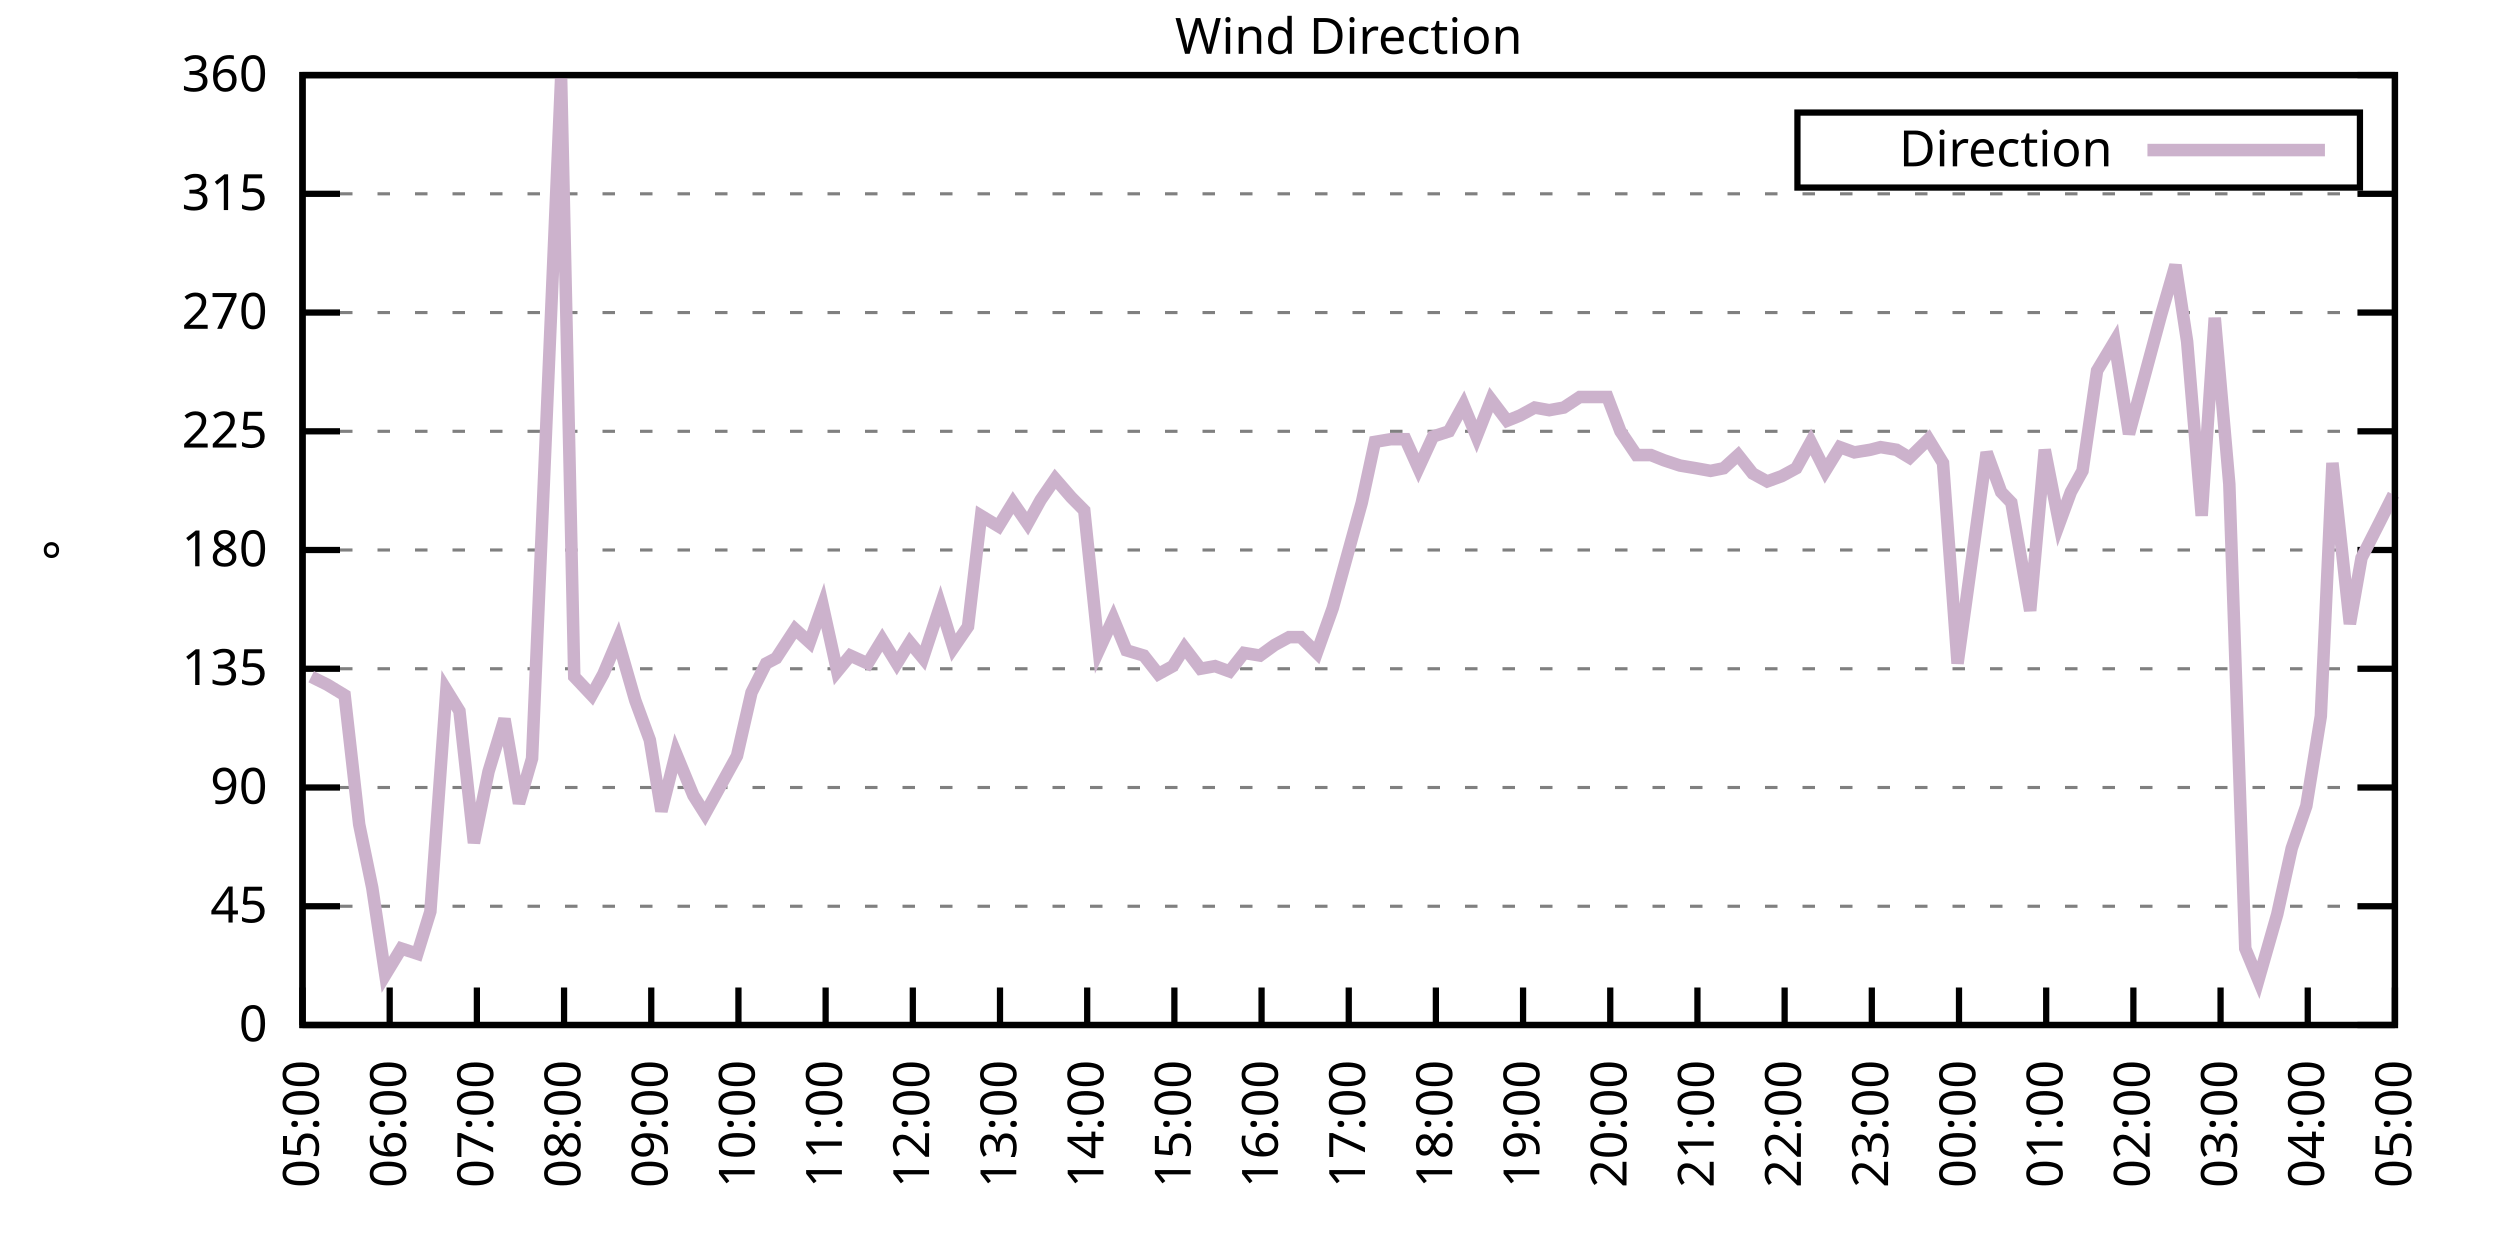
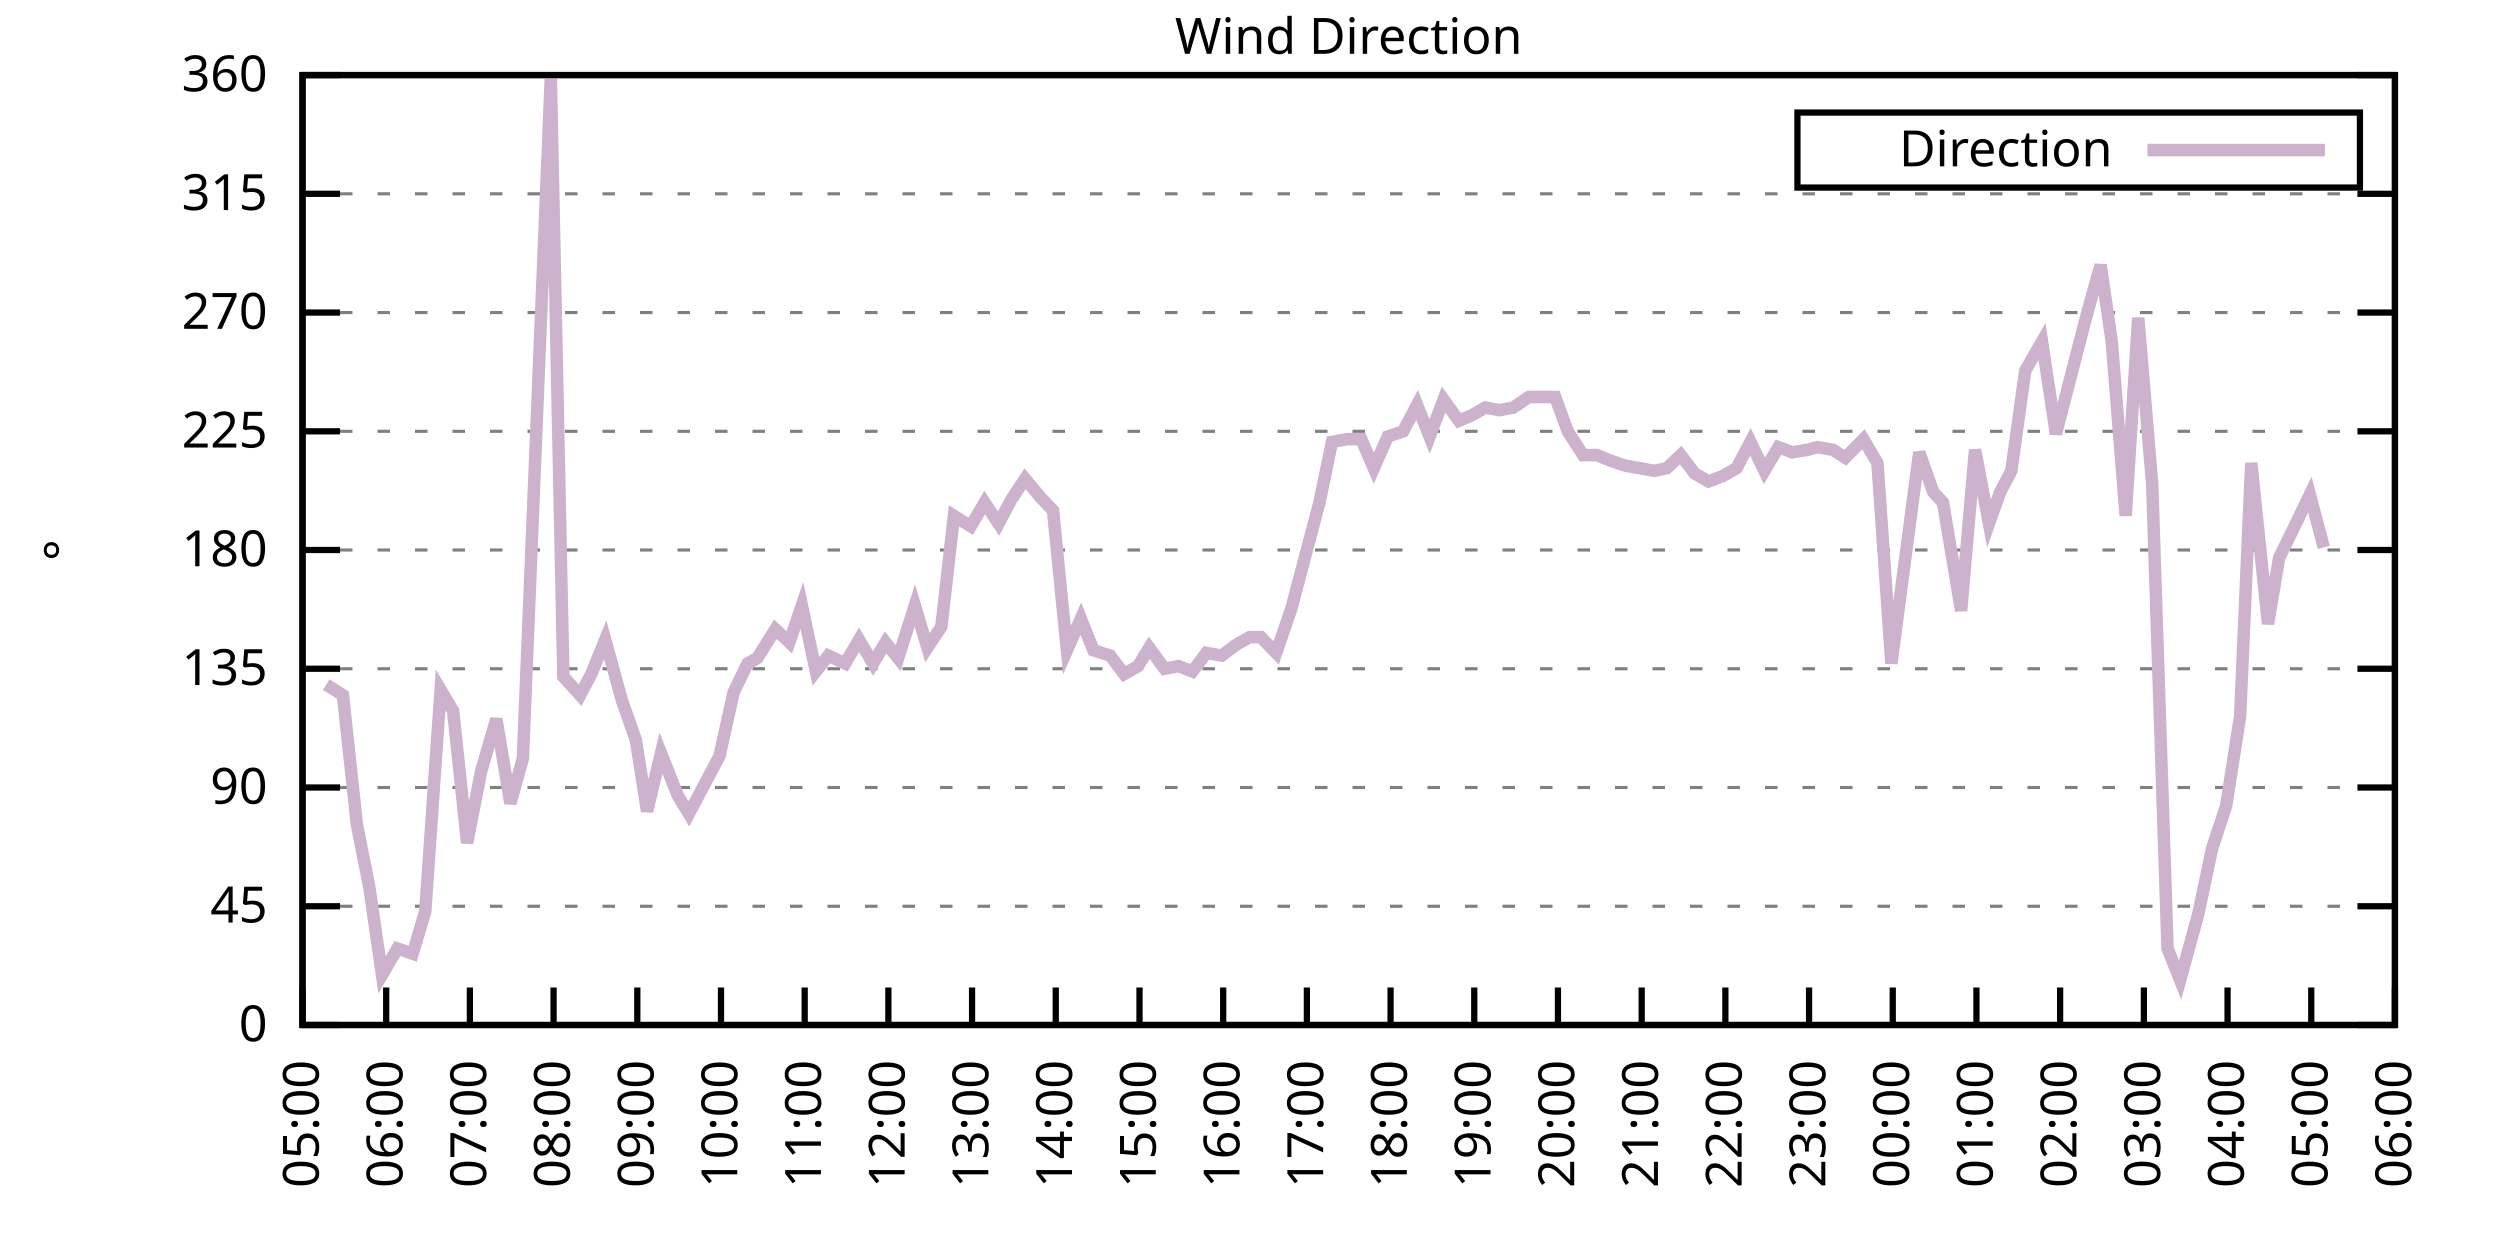
<svg xmlns="http://www.w3.org/2000/svg" xmlns:xlink="http://www.w3.org/1999/xlink" width="400" height="200" viewBox="0 0 400 200">
  <g id="gnuplot_canvas">
    <rect x="0" y="0" width="400" height="200" fill="none" />
    <defs>
      <circle id="gpDot" r="0.5" stroke-width="0.5" stroke="currentColor" />
      <path id="gpPt0" stroke-width="0.333" stroke="currentColor" d="M-1,0 h2 M0,-1 v2" />
      <path id="gpPt1" stroke-width="0.333" stroke="currentColor" d="M-1,-1 L1,1 M1,-1 L-1,1" />
      <path id="gpPt2" stroke-width="0.333" stroke="currentColor" d="M-1,0 L1,0 M0,-1 L0,1 M-1,-1 L1,1 M-1,1 L1,-1" />
      <rect id="gpPt3" stroke-width="0.333" stroke="currentColor" x="-1" y="-1" width="2" height="2" />
      <rect id="gpPt4" stroke-width="0.333" stroke="currentColor" fill="currentColor" x="-1" y="-1" width="2" height="2" />
      <circle id="gpPt5" stroke-width="0.333" stroke="currentColor" cx="0" cy="0" r="1" />
      <use xlink:href="#gpPt5" id="gpPt6" fill="currentColor" stroke="none" />
      <path id="gpPt7" stroke-width="0.333" stroke="currentColor" d="M0,-1.33 L-1.33,0.67 L1.33,0.67 z" />
      <use xlink:href="#gpPt7" id="gpPt8" fill="currentColor" stroke="none" />
      <use xlink:href="#gpPt7" id="gpPt9" stroke="currentColor" transform="rotate(180)" />
      <use xlink:href="#gpPt9" id="gpPt10" fill="currentColor" stroke="none" />
      <use xlink:href="#gpPt3" id="gpPt11" stroke="currentColor" transform="rotate(45)" />
      <use xlink:href="#gpPt11" id="gpPt12" fill="currentColor" stroke="none" />
      <path id="gpPt13" stroke-width="0.333" stroke="currentColor" d="M0,1.330 L1.265,0.411 L0.782,-1.067 L-0.782,-1.076 L-1.265,0.411 z" />
      <use xlink:href="#gpPt13" id="gpPt14" fill="currentColor" stroke="none" />
      <filter id="textbox" filterUnits="objectBoundingBox" x="0" y="0" height="1" width="1">
        <feFlood flood-color="white" flood-opacity="1" result="bgnd" />
        <feComposite in="SourceGraphic" in2="bgnd" operator="atop" />
      </filter>
      <filter id="greybox" filterUnits="objectBoundingBox" x="0" y="0" height="1" width="1">
        <feFlood flood-color="lightgrey" flood-opacity="1" result="grey" />
        <feComposite in="SourceGraphic" in2="grey" operator="atop" />
      </filter>
    </defs>
    <g fill="none" color="white" stroke="currentColor" stroke-width="1.00" stroke-linecap="butt" stroke-linejoin="miter">
</g>
    <g fill="none" color="black" stroke="currentColor" stroke-width="1.00" stroke-linecap="butt" stroke-linejoin="miter">
      <g stroke="none" shape-rendering="crispEdges">
        <polygon fill="rgb(255, 255, 255)" points="48.40,164.00 383.18,164.00 383.18,12.02 48.40,12.02 " />
      </g>
    </g>
    <g fill="none" color="black" stroke="currentColor" stroke-width="1.00" stroke-linecap="butt" stroke-linejoin="miter">
</g>
    <g fill="none" color="black" stroke="black" stroke-width="0.50" stroke-linecap="butt" stroke-linejoin="miter">
</g>
    <g fill="none" color="gray" stroke="currentColor" stroke-width="0.50" stroke-linecap="butt" stroke-linejoin="miter">
      <path stroke="gray" stroke-dasharray="2,4" class="gridline" d="M48.40,164.00 L383.19,164.00  " />
    </g>
    <g fill="none" color="gray" stroke="gray" stroke-width="1.00" stroke-linecap="butt" stroke-linejoin="miter">
</g>
    <g fill="none" color="black" stroke="currentColor" stroke-width="1.00" stroke-linecap="butt" stroke-linejoin="miter">
      <path stroke="black" d="M48.40,164.00 L54.40,164.00 M383.19,164.00 L377.19,164.00  " />
      <g transform="translate(42.80,166.60)" stroke="none" fill="black" font-family="Sans" font-size="8.00" text-anchor="end">
        <text>
          <tspan font-family="Sans"> 0</tspan>
        </text>
      </g>
    </g>
    <g fill="none" color="black" stroke="currentColor" stroke-width="1.00" stroke-linecap="butt" stroke-linejoin="miter">
</g>
    <g fill="none" color="black" stroke="black" stroke-width="0.50" stroke-linecap="butt" stroke-linejoin="miter">
</g>
    <g fill="none" color="gray" stroke="currentColor" stroke-width="0.50" stroke-linecap="butt" stroke-linejoin="miter">
      <path stroke="gray" stroke-dasharray="2,4" class="gridline" d="M48.40,145.00 L383.19,145.00  " />
    </g>
    <g fill="none" color="gray" stroke="gray" stroke-width="1.00" stroke-linecap="butt" stroke-linejoin="miter">
</g>
    <g fill="none" color="black" stroke="currentColor" stroke-width="1.00" stroke-linecap="butt" stroke-linejoin="miter">
      <path stroke="black" d="M48.40,145.00 L54.40,145.00 M383.19,145.00 L377.19,145.00  " />
      <g transform="translate(42.80,147.60)" stroke="none" fill="black" font-family="Sans" font-size="8.00" text-anchor="end">
        <text>
          <tspan font-family="Sans"> 45</tspan>
        </text>
      </g>
    </g>
    <g fill="none" color="black" stroke="currentColor" stroke-width="1.00" stroke-linecap="butt" stroke-linejoin="miter">
</g>
    <g fill="none" color="black" stroke="black" stroke-width="0.50" stroke-linecap="butt" stroke-linejoin="miter">
</g>
    <g fill="none" color="gray" stroke="currentColor" stroke-width="0.50" stroke-linecap="butt" stroke-linejoin="miter">
      <path stroke="gray" stroke-dasharray="2,4" class="gridline" d="M48.40,126.00 L383.19,126.00  " />
    </g>
    <g fill="none" color="gray" stroke="gray" stroke-width="1.00" stroke-linecap="butt" stroke-linejoin="miter">
</g>
    <g fill="none" color="black" stroke="currentColor" stroke-width="1.00" stroke-linecap="butt" stroke-linejoin="miter">
      <path stroke="black" d="M48.40,126.00 L54.40,126.00 M383.19,126.00 L377.19,126.00  " />
      <g transform="translate(42.80,128.60)" stroke="none" fill="black" font-family="Sans" font-size="8.00" text-anchor="end">
        <text>
          <tspan font-family="Sans"> 90</tspan>
        </text>
      </g>
    </g>
    <g fill="none" color="black" stroke="currentColor" stroke-width="1.00" stroke-linecap="butt" stroke-linejoin="miter">
</g>
    <g fill="none" color="black" stroke="black" stroke-width="0.50" stroke-linecap="butt" stroke-linejoin="miter">
</g>
    <g fill="none" color="gray" stroke="currentColor" stroke-width="0.50" stroke-linecap="butt" stroke-linejoin="miter">
      <path stroke="gray" stroke-dasharray="2,4" class="gridline" d="M48.40,107.00 L383.19,107.00  " />
    </g>
    <g fill="none" color="gray" stroke="gray" stroke-width="1.00" stroke-linecap="butt" stroke-linejoin="miter">
</g>
    <g fill="none" color="black" stroke="currentColor" stroke-width="1.00" stroke-linecap="butt" stroke-linejoin="miter">
      <path stroke="black" d="M48.40,107.00 L54.40,107.00 M383.19,107.00 L377.19,107.00  " />
      <g transform="translate(42.80,109.60)" stroke="none" fill="black" font-family="Sans" font-size="8.00" text-anchor="end">
        <text>
          <tspan font-family="Sans"> 135</tspan>
        </text>
      </g>
    </g>
    <g fill="none" color="black" stroke="currentColor" stroke-width="1.00" stroke-linecap="butt" stroke-linejoin="miter">
</g>
    <g fill="none" color="black" stroke="black" stroke-width="0.50" stroke-linecap="butt" stroke-linejoin="miter">
</g>
    <g fill="none" color="gray" stroke="currentColor" stroke-width="0.50" stroke-linecap="butt" stroke-linejoin="miter">
      <path stroke="gray" stroke-dasharray="2,4" class="gridline" d="M48.40,88.00 L383.19,88.00  " />
    </g>
    <g fill="none" color="gray" stroke="gray" stroke-width="1.00" stroke-linecap="butt" stroke-linejoin="miter">
</g>
    <g fill="none" color="black" stroke="currentColor" stroke-width="1.00" stroke-linecap="butt" stroke-linejoin="miter">
      <path stroke="black" d="M48.40,88.00 L54.40,88.00 M383.19,88.00 L377.19,88.00  " />
      <g transform="translate(42.80,90.60)" stroke="none" fill="black" font-family="Sans" font-size="8.00" text-anchor="end">
        <text>
          <tspan font-family="Sans"> 180</tspan>
        </text>
      </g>
    </g>
    <g fill="none" color="black" stroke="currentColor" stroke-width="1.00" stroke-linecap="butt" stroke-linejoin="miter">
</g>
    <g fill="none" color="black" stroke="black" stroke-width="0.50" stroke-linecap="butt" stroke-linejoin="miter">
</g>
    <g fill="none" color="gray" stroke="currentColor" stroke-width="0.50" stroke-linecap="butt" stroke-linejoin="miter">
      <path stroke="gray" stroke-dasharray="2,4" class="gridline" d="M48.40,69.01 L383.19,69.01  " />
    </g>
    <g fill="none" color="gray" stroke="gray" stroke-width="1.00" stroke-linecap="butt" stroke-linejoin="miter">
</g>
    <g fill="none" color="black" stroke="currentColor" stroke-width="1.00" stroke-linecap="butt" stroke-linejoin="miter">
      <path stroke="black" d="M48.40,69.01 L54.40,69.01 M383.19,69.01 L377.19,69.01  " />
      <g transform="translate(42.80,71.61)" stroke="none" fill="black" font-family="Sans" font-size="8.00" text-anchor="end">
        <text>
          <tspan font-family="Sans"> 225</tspan>
        </text>
      </g>
    </g>
    <g fill="none" color="black" stroke="currentColor" stroke-width="1.00" stroke-linecap="butt" stroke-linejoin="miter">
</g>
    <g fill="none" color="black" stroke="black" stroke-width="0.50" stroke-linecap="butt" stroke-linejoin="miter">
</g>
    <g fill="none" color="gray" stroke="currentColor" stroke-width="0.50" stroke-linecap="butt" stroke-linejoin="miter">
      <path stroke="gray" stroke-dasharray="2,4" class="gridline" d="M48.40,50.01 L383.19,50.01  " />
    </g>
    <g fill="none" color="gray" stroke="gray" stroke-width="1.00" stroke-linecap="butt" stroke-linejoin="miter">
</g>
    <g fill="none" color="black" stroke="currentColor" stroke-width="1.00" stroke-linecap="butt" stroke-linejoin="miter">
      <path stroke="black" d="M48.40,50.01 L54.40,50.01 M383.19,50.01 L377.19,50.01  " />
      <g transform="translate(42.80,52.61)" stroke="none" fill="black" font-family="Sans" font-size="8.00" text-anchor="end">
        <text>
          <tspan font-family="Sans"> 270</tspan>
        </text>
      </g>
    </g>
    <g fill="none" color="black" stroke="currentColor" stroke-width="1.00" stroke-linecap="butt" stroke-linejoin="miter">
</g>
    <g fill="none" color="black" stroke="black" stroke-width="0.50" stroke-linecap="butt" stroke-linejoin="miter">
</g>
    <g fill="none" color="gray" stroke="currentColor" stroke-width="0.50" stroke-linecap="butt" stroke-linejoin="miter">
      <path stroke="gray" stroke-dasharray="2,4" class="gridline" d="M48.40,31.01 L383.19,31.01  " />
    </g>
    <g fill="none" color="gray" stroke="gray" stroke-width="1.00" stroke-linecap="butt" stroke-linejoin="miter">
</g>
    <g fill="none" color="black" stroke="currentColor" stroke-width="1.00" stroke-linecap="butt" stroke-linejoin="miter">
      <path stroke="black" d="M48.40,31.01 L54.40,31.01 M383.19,31.01 L377.19,31.01  " />
      <g transform="translate(42.80,33.61)" stroke="none" fill="black" font-family="Sans" font-size="8.00" text-anchor="end">
        <text>
          <tspan font-family="Sans"> 315</tspan>
        </text>
      </g>
    </g>
    <g fill="none" color="black" stroke="currentColor" stroke-width="1.00" stroke-linecap="butt" stroke-linejoin="miter">
</g>
    <g fill="none" color="black" stroke="black" stroke-width="0.50" stroke-linecap="butt" stroke-linejoin="miter">
</g>
    <g fill="none" color="gray" stroke="currentColor" stroke-width="0.50" stroke-linecap="butt" stroke-linejoin="miter">
      <path stroke="gray" stroke-dasharray="2,4" class="gridline" d="M48.40,12.01 L383.19,12.01  " />
    </g>
    <g fill="none" color="gray" stroke="gray" stroke-width="1.00" stroke-linecap="butt" stroke-linejoin="miter">
</g>
    <g fill="none" color="black" stroke="currentColor" stroke-width="1.00" stroke-linecap="butt" stroke-linejoin="miter">
      <path stroke="black" d="M48.40,12.01 L54.40,12.01 M383.19,12.01 L377.19,12.01  " />
      <g transform="translate(42.80,14.61)" stroke="none" fill="black" font-family="Sans" font-size="8.00" text-anchor="end">
        <text>
          <tspan font-family="Sans"> 360</tspan>
        </text>
      </g>
    </g>
    <g fill="none" color="black" stroke="currentColor" stroke-width="1.00" stroke-linecap="butt" stroke-linejoin="miter">
      <path stroke="black" d="M48.40,164.00 L48.40,158.00  " />
      <g transform="translate(51.00,169.60) rotate(270.00)" stroke="none" fill="black" font-family="Sans" font-size="8.00" text-anchor="end">
        <text>
          <tspan font-family="Sans">05:00</tspan>
        </text>
      </g>
    </g>
    <g fill="none" color="black" stroke="currentColor" stroke-width="1.00" stroke-linecap="butt" stroke-linejoin="miter">
-       <path stroke="black" d="M62.35,164.00 L62.35,158.00  " />
-       <g transform="translate(64.95,169.60) rotate(270.00)" stroke="none" fill="black" font-family="Sans" font-size="8.00" text-anchor="end">
+       <path stroke="black" d="M61.79,164.00 L61.79,158.00  " />
+       <g transform="translate(64.39,169.60) rotate(270.00)" stroke="none" fill="black" font-family="Sans" font-size="8.00" text-anchor="end">
        <text>
          <tspan font-family="Sans">06:00</tspan>
        </text>
      </g>
    </g>
    <g fill="none" color="black" stroke="currentColor" stroke-width="1.00" stroke-linecap="butt" stroke-linejoin="miter">
-       <path stroke="black" d="M76.30,164.00 L76.30,158.00  " />
-       <g transform="translate(78.90,169.60) rotate(270.00)" stroke="none" fill="black" font-family="Sans" font-size="8.00" text-anchor="end">
+       <path stroke="black" d="M75.18,164.00 L75.18,158.00  " />
+       <g transform="translate(77.78,169.60) rotate(270.00)" stroke="none" fill="black" font-family="Sans" font-size="8.00" text-anchor="end">
        <text>
          <tspan font-family="Sans">07:00</tspan>
        </text>
      </g>
    </g>
    <g fill="none" color="black" stroke="currentColor" stroke-width="1.00" stroke-linecap="butt" stroke-linejoin="miter">
-       <path stroke="black" d="M90.25,164.00 L90.25,158.00  " />
-       <g transform="translate(92.85,169.60) rotate(270.00)" stroke="none" fill="black" font-family="Sans" font-size="8.00" text-anchor="end">
+       <path stroke="black" d="M88.57,164.00 L88.57,158.00  " />
+       <g transform="translate(91.17,169.60) rotate(270.00)" stroke="none" fill="black" font-family="Sans" font-size="8.00" text-anchor="end">
        <text>
          <tspan font-family="Sans">08:00</tspan>
        </text>
      </g>
    </g>
    <g fill="none" color="black" stroke="currentColor" stroke-width="1.00" stroke-linecap="butt" stroke-linejoin="miter">
-       <path stroke="black" d="M104.20,164.00 L104.20,158.00  " />
-       <g transform="translate(106.80,169.60) rotate(270.00)" stroke="none" fill="black" font-family="Sans" font-size="8.00" text-anchor="end">
+       <path stroke="black" d="M101.97,164.00 L101.97,158.00  " />
+       <g transform="translate(104.57,169.60) rotate(270.00)" stroke="none" fill="black" font-family="Sans" font-size="8.00" text-anchor="end">
        <text>
          <tspan font-family="Sans">09:00</tspan>
        </text>
      </g>
    </g>
    <g fill="none" color="black" stroke="currentColor" stroke-width="1.00" stroke-linecap="butt" stroke-linejoin="miter">
-       <path stroke="black" d="M118.15,164.00 L118.15,158.00  " />
-       <g transform="translate(120.75,169.60) rotate(270.00)" stroke="none" fill="black" font-family="Sans" font-size="8.00" text-anchor="end">
+       <path stroke="black" d="M115.36,164.00 L115.36,158.00  " />
+       <g transform="translate(117.96,169.60) rotate(270.00)" stroke="none" fill="black" font-family="Sans" font-size="8.00" text-anchor="end">
        <text>
          <tspan font-family="Sans">10:00</tspan>
        </text>
      </g>
    </g>
    <g fill="none" color="black" stroke="currentColor" stroke-width="1.00" stroke-linecap="butt" stroke-linejoin="miter">
-       <path stroke="black" d="M132.10,164.00 L132.10,158.00  " />
-       <g transform="translate(134.70,169.60) rotate(270.00)" stroke="none" fill="black" font-family="Sans" font-size="8.00" text-anchor="end">
+       <path stroke="black" d="M128.75,164.00 L128.75,158.00  " />
+       <g transform="translate(131.35,169.60) rotate(270.00)" stroke="none" fill="black" font-family="Sans" font-size="8.00" text-anchor="end">
        <text>
          <tspan font-family="Sans">11:00</tspan>
        </text>
      </g>
    </g>
    <g fill="none" color="black" stroke="currentColor" stroke-width="1.00" stroke-linecap="butt" stroke-linejoin="miter">
-       <path stroke="black" d="M146.05,164.00 L146.05,158.00  " />
-       <g transform="translate(148.65,169.60) rotate(270.00)" stroke="none" fill="black" font-family="Sans" font-size="8.00" text-anchor="end">
+       <path stroke="black" d="M142.14,164.00 L142.14,158.00  " />
+       <g transform="translate(144.74,169.60) rotate(270.00)" stroke="none" fill="black" font-family="Sans" font-size="8.00" text-anchor="end">
        <text>
          <tspan font-family="Sans">12:00</tspan>
        </text>
      </g>
    </g>
    <g fill="none" color="black" stroke="currentColor" stroke-width="1.00" stroke-linecap="butt" stroke-linejoin="miter">
-       <path stroke="black" d="M160.00,164.00 L160.00,158.00  " />
-       <g transform="translate(162.60,169.60) rotate(270.00)" stroke="none" fill="black" font-family="Sans" font-size="8.00" text-anchor="end">
+       <path stroke="black" d="M155.53,164.00 L155.53,158.00  " />
+       <g transform="translate(158.13,169.60) rotate(270.00)" stroke="none" fill="black" font-family="Sans" font-size="8.00" text-anchor="end">
        <text>
          <tspan font-family="Sans">13:00</tspan>
        </text>
      </g>
    </g>
    <g fill="none" color="black" stroke="currentColor" stroke-width="1.00" stroke-linecap="butt" stroke-linejoin="miter">
-       <path stroke="black" d="M173.95,164.00 L173.95,158.00  " />
-       <g transform="translate(176.55,169.60) rotate(270.00)" stroke="none" fill="black" font-family="Sans" font-size="8.00" text-anchor="end">
+       <path stroke="black" d="M168.92,164.00 L168.92,158.00  " />
+       <g transform="translate(171.52,169.60) rotate(270.00)" stroke="none" fill="black" font-family="Sans" font-size="8.00" text-anchor="end">
        <text>
          <tspan font-family="Sans">14:00</tspan>
        </text>
      </g>
    </g>
    <g fill="none" color="black" stroke="currentColor" stroke-width="1.00" stroke-linecap="butt" stroke-linejoin="miter">
-       <path stroke="black" d="M187.90,164.00 L187.90,158.00  " />
-       <g transform="translate(190.50,169.60) rotate(270.00)" stroke="none" fill="black" font-family="Sans" font-size="8.00" text-anchor="end">
+       <path stroke="black" d="M182.32,164.00 L182.32,158.00  " />
+       <g transform="translate(184.92,169.60) rotate(270.00)" stroke="none" fill="black" font-family="Sans" font-size="8.00" text-anchor="end">
        <text>
          <tspan font-family="Sans">15:00</tspan>
        </text>
      </g>
    </g>
    <g fill="none" color="black" stroke="currentColor" stroke-width="1.00" stroke-linecap="butt" stroke-linejoin="miter">
-       <path stroke="black" d="M201.85,164.00 L201.85,158.00  " />
-       <g transform="translate(204.45,169.60) rotate(270.00)" stroke="none" fill="black" font-family="Sans" font-size="8.00" text-anchor="end">
+       <path stroke="black" d="M195.71,164.00 L195.71,158.00  " />
+       <g transform="translate(198.31,169.60) rotate(270.00)" stroke="none" fill="black" font-family="Sans" font-size="8.00" text-anchor="end">
        <text>
          <tspan font-family="Sans">16:00</tspan>
        </text>
      </g>
    </g>
    <g fill="none" color="black" stroke="currentColor" stroke-width="1.00" stroke-linecap="butt" stroke-linejoin="miter">
-       <path stroke="black" d="M215.80,164.00 L215.80,158.00  " />
-       <g transform="translate(218.40,169.60) rotate(270.00)" stroke="none" fill="black" font-family="Sans" font-size="8.00" text-anchor="end">
+       <path stroke="black" d="M209.10,164.00 L209.10,158.00  " />
+       <g transform="translate(211.70,169.60) rotate(270.00)" stroke="none" fill="black" font-family="Sans" font-size="8.00" text-anchor="end">
        <text>
          <tspan font-family="Sans">17:00</tspan>
        </text>
      </g>
    </g>
    <g fill="none" color="black" stroke="currentColor" stroke-width="1.00" stroke-linecap="butt" stroke-linejoin="miter">
-       <path stroke="black" d="M229.74,164.00 L229.74,158.00  " />
-       <g transform="translate(232.34,169.60) rotate(270.00)" stroke="none" fill="black" font-family="Sans" font-size="8.00" text-anchor="end">
+       <path stroke="black" d="M222.49,164.00 L222.49,158.00  " />
+       <g transform="translate(225.09,169.60) rotate(270.00)" stroke="none" fill="black" font-family="Sans" font-size="8.00" text-anchor="end">
        <text>
          <tspan font-family="Sans">18:00</tspan>
        </text>
      </g>
    </g>
    <g fill="none" color="black" stroke="currentColor" stroke-width="1.00" stroke-linecap="butt" stroke-linejoin="miter">
-       <path stroke="black" d="M243.69,164.00 L243.69,158.00  " />
-       <g transform="translate(246.29,169.60) rotate(270.00)" stroke="none" fill="black" font-family="Sans" font-size="8.00" text-anchor="end">
+       <path stroke="black" d="M235.88,164.00 L235.88,158.00  " />
+       <g transform="translate(238.48,169.60) rotate(270.00)" stroke="none" fill="black" font-family="Sans" font-size="8.00" text-anchor="end">
        <text>
          <tspan font-family="Sans">19:00</tspan>
        </text>
      </g>
    </g>
    <g fill="none" color="black" stroke="currentColor" stroke-width="1.00" stroke-linecap="butt" stroke-linejoin="miter">
-       <path stroke="black" d="M257.64,164.00 L257.64,158.00  " />
-       <g transform="translate(260.24,169.60) rotate(270.00)" stroke="none" fill="black" font-family="Sans" font-size="8.00" text-anchor="end">
+       <path stroke="black" d="M249.27,164.00 L249.27,158.00  " />
+       <g transform="translate(251.87,169.60) rotate(270.00)" stroke="none" fill="black" font-family="Sans" font-size="8.00" text-anchor="end">
        <text>
          <tspan font-family="Sans">20:00</tspan>
        </text>
      </g>
    </g>
    <g fill="none" color="black" stroke="currentColor" stroke-width="1.00" stroke-linecap="butt" stroke-linejoin="miter">
-       <path stroke="black" d="M271.59,164.00 L271.59,158.00  " />
-       <g transform="translate(274.19,169.60) rotate(270.00)" stroke="none" fill="black" font-family="Sans" font-size="8.00" text-anchor="end">
+       <path stroke="black" d="M262.67,164.00 L262.67,158.00  " />
+       <g transform="translate(265.27,169.60) rotate(270.00)" stroke="none" fill="black" font-family="Sans" font-size="8.00" text-anchor="end">
        <text>
          <tspan font-family="Sans">21:00</tspan>
        </text>
      </g>
    </g>
    <g fill="none" color="black" stroke="currentColor" stroke-width="1.00" stroke-linecap="butt" stroke-linejoin="miter">
-       <path stroke="black" d="M285.54,164.00 L285.54,158.00  " />
-       <g transform="translate(288.14,169.60) rotate(270.00)" stroke="none" fill="black" font-family="Sans" font-size="8.00" text-anchor="end">
+       <path stroke="black" d="M276.06,164.00 L276.06,158.00  " />
+       <g transform="translate(278.66,169.60) rotate(270.00)" stroke="none" fill="black" font-family="Sans" font-size="8.00" text-anchor="end">
        <text>
          <tspan font-family="Sans">22:00</tspan>
        </text>
      </g>
    </g>
    <g fill="none" color="black" stroke="currentColor" stroke-width="1.00" stroke-linecap="butt" stroke-linejoin="miter">
-       <path stroke="black" d="M299.49,164.00 L299.49,158.00  " />
-       <g transform="translate(302.09,169.60) rotate(270.00)" stroke="none" fill="black" font-family="Sans" font-size="8.00" text-anchor="end">
+       <path stroke="black" d="M289.45,164.00 L289.45,158.00  " />
+       <g transform="translate(292.05,169.60) rotate(270.00)" stroke="none" fill="black" font-family="Sans" font-size="8.00" text-anchor="end">
        <text>
          <tspan font-family="Sans">23:00</tspan>
        </text>
      </g>
    </g>
    <g fill="none" color="black" stroke="currentColor" stroke-width="1.00" stroke-linecap="butt" stroke-linejoin="miter">
-       <path stroke="black" d="M313.44,164.00 L313.44,158.00  " />
-       <g transform="translate(316.04,169.60) rotate(270.00)" stroke="none" fill="black" font-family="Sans" font-size="8.00" text-anchor="end">
+       <path stroke="black" d="M302.84,164.00 L302.84,158.00  " />
+       <g transform="translate(305.44,169.60) rotate(270.00)" stroke="none" fill="black" font-family="Sans" font-size="8.00" text-anchor="end">
        <text>
          <tspan font-family="Sans">00:00</tspan>
        </text>
      </g>
    </g>
    <g fill="none" color="black" stroke="currentColor" stroke-width="1.00" stroke-linecap="butt" stroke-linejoin="miter">
-       <path stroke="black" d="M327.39,164.00 L327.39,158.00  " />
-       <g transform="translate(329.99,169.60) rotate(270.00)" stroke="none" fill="black" font-family="Sans" font-size="8.00" text-anchor="end">
+       <path stroke="black" d="M316.23,164.00 L316.23,158.00  " />
+       <g transform="translate(318.83,169.60) rotate(270.00)" stroke="none" fill="black" font-family="Sans" font-size="8.00" text-anchor="end">
        <text>
          <tspan font-family="Sans">01:00</tspan>
        </text>
      </g>
    </g>
    <g fill="none" color="black" stroke="currentColor" stroke-width="1.00" stroke-linecap="butt" stroke-linejoin="miter">
-       <path stroke="black" d="M341.34,164.00 L341.34,158.00  " />
-       <g transform="translate(343.94,169.60) rotate(270.00)" stroke="none" fill="black" font-family="Sans" font-size="8.00" text-anchor="end">
+       <path stroke="black" d="M329.62,164.00 L329.62,158.00  " />
+       <g transform="translate(332.22,169.60) rotate(270.00)" stroke="none" fill="black" font-family="Sans" font-size="8.00" text-anchor="end">
        <text>
          <tspan font-family="Sans">02:00</tspan>
        </text>
      </g>
    </g>
    <g fill="none" color="black" stroke="currentColor" stroke-width="1.00" stroke-linecap="butt" stroke-linejoin="miter">
-       <path stroke="black" d="M355.29,164.00 L355.29,158.00  " />
-       <g transform="translate(357.89,169.60) rotate(270.00)" stroke="none" fill="black" font-family="Sans" font-size="8.00" text-anchor="end">
+       <path stroke="black" d="M343.02,164.00 L343.02,158.00  " />
+       <g transform="translate(345.62,169.60) rotate(270.00)" stroke="none" fill="black" font-family="Sans" font-size="8.00" text-anchor="end">
        <text>
          <tspan font-family="Sans">03:00</tspan>
        </text>
      </g>
    </g>
    <g fill="none" color="black" stroke="currentColor" stroke-width="1.00" stroke-linecap="butt" stroke-linejoin="miter">
-       <path stroke="black" d="M369.24,164.00 L369.24,158.00  " />
-       <g transform="translate(371.84,169.60) rotate(270.00)" stroke="none" fill="black" font-family="Sans" font-size="8.00" text-anchor="end">
+       <path stroke="black" d="M356.41,164.00 L356.41,158.00  " />
+       <g transform="translate(359.01,169.60) rotate(270.00)" stroke="none" fill="black" font-family="Sans" font-size="8.00" text-anchor="end">
        <text>
          <tspan font-family="Sans">04:00</tspan>
+         </text>
+       </g>
+     </g>
+     <g fill="none" color="black" stroke="currentColor" stroke-width="1.00" stroke-linecap="butt" stroke-linejoin="miter">
+       <path stroke="black" d="M369.80,164.00 L369.80,158.00  " />
+       <g transform="translate(372.40,169.60) rotate(270.00)" stroke="none" fill="black" font-family="Sans" font-size="8.00" text-anchor="end">
+         <text>
+           <tspan font-family="Sans">05:00</tspan>
        </text>
      </g>
    </g>
    <g fill="none" color="black" stroke="currentColor" stroke-width="1.00" stroke-linecap="butt" stroke-linejoin="miter">
      <path stroke="black" d="M383.19,164.00 L383.19,158.00  " />
      <g transform="translate(385.79,169.60) rotate(270.00)" stroke="none" fill="black" font-family="Sans" font-size="8.00" text-anchor="end">
        <text>
-           <tspan font-family="Sans">05:00</tspan>
+           <tspan font-family="Sans">06:00</tspan>
        </text>
      </g>
    </g>
    <g fill="none" color="black" stroke="currentColor" stroke-width="1.00" stroke-linecap="butt" stroke-linejoin="miter">
</g>
    <g fill="none" color="black" stroke="currentColor" stroke-width="1.00" stroke-linecap="butt" stroke-linejoin="miter">
      <path stroke="black" d="M48.40,12.01 L48.40,164.00 L383.19,164.00 L383.19,12.01 L48.40,12.01 Z  " />
    </g>
    <g fill="none" color="black" stroke="currentColor" stroke-width="1.00" stroke-linecap="butt" stroke-linejoin="miter">
</g>
    <g fill="none" color="black" stroke="currentColor" stroke-width="1.00" stroke-linecap="butt" stroke-linejoin="miter">
      <path stroke="black" d="M287.59,30.01 L287.59,18.01 L377.59,18.01 L377.59,30.01 L287.59,30.01 Z  " />
    </g>
    <g id="Wind_direction_plot_1">
      <g fill="none" color="white" stroke="black" stroke-width="2.00" stroke-linecap="butt" stroke-linejoin="miter">
</g>
      <g fill="none" color="black" stroke="currentColor" stroke-width="2.00" stroke-linecap="butt" stroke-linejoin="miter">
        <g transform="translate(337.99,26.61)" stroke="none" fill="black" font-family="Sans" font-size="8.00" text-anchor="end">
          <text>
            <tspan font-family="Sans">Direction</tspan>
          </text>
        </g>
      </g>
      <g fill="none" color="black" stroke="currentColor" stroke-width="2.00" stroke-linecap="butt" stroke-linejoin="miter">
-         <path stroke="rgb(204, 178, 204)" d="M343.59,24.01 L371.99,24.01 M49.79,108.27 L52.35,109.54 L55.14,111.23 L57.47,131.91 L59.56,142.05 L61.65,155.98   L64.21,151.76 L66.77,152.60 L68.86,145.85 L71.42,110.38 L73.51,113.76 L75.83,134.87 L78.16,123.47 L80.72,115.03   L83.04,128.54 L85.13,121.36 L89.78,12.43 L91.88,108.27 L94.67,111.23 L96.53,107.85 L98.85,102.36 L101.64,112.07   L103.97,118.40 L105.83,129.80 L108.15,120.51 L110.94,127.27 L112.80,130.22 L117.92,120.94 L120.24,110.80 L122.57,106.16   L124.19,105.31 L127.22,100.67 L129.54,102.78 L131.63,96.87 L133.96,107.43 L136.05,104.89 L138.84,106.16 L141.16,102.36   L143.49,106.16 L145.58,102.78 L147.67,105.31 L150.46,96.87 L152.56,103.63 L154.88,100.25 L156.97,82.52 L159.76,84.21   L162.09,80.41 L164.41,83.78 L166.51,79.98 L168.83,76.61 L171.39,79.56 L173.48,81.67 L175.81,104.05 L178.13,98.98   L180.22,104.05 L183.01,104.89 L185.34,107.85 L187.66,106.58 L189.52,103.63 L192.08,107.00 L194.41,106.58 L196.73,107.43   L199.06,104.47 L201.61,104.89 L203.94,103.20 L206.26,101.94 L208.12,101.94 L210.68,104.47 L213.24,97.29 L215.33,89.69   L217.89,80.41 L219.98,70.70 L222.54,70.27 L224.86,70.27 L226.95,74.92 L229.28,69.85 L231.84,69.01 L234.16,64.78   L236.25,69.85 L238.58,63.94 L241.14,67.32 L243.23,66.47 L245.55,65.21 L247.88,65.63 L250.20,65.21 L252.76,63.52   L254.85,63.52 L257.18,63.52 L259.27,69.01 L261.83,72.81 L264.15,72.81 L266.25,73.65 L268.80,74.49 L271.36,74.92   L273.69,75.34 L275.78,74.92 L278.10,72.81 L280.43,75.76 L282.75,77.03 L285.08,76.18 L287.40,74.92 L289.73,70.70   L292.05,75.34 L294.38,71.54 L296.70,72.38 L299.26,71.96 L300.89,71.54 L303.44,71.96 L305.54,73.23 L308.56,70.27   L310.88,74.07 L313.21,106.16 L317.86,72.38 L320.18,78.72 L321.81,80.41 L324.83,97.72 L327.16,71.96 L329.48,83.78   L331.34,78.72 L333.20,75.34 L335.53,59.30 L338.32,54.65 L340.64,69.43 L345.76,50.43 L348.08,42.41 L349.94,54.65   L352.27,82.52 L354.36,50.85 L356.69,77.45 L359.24,151.76 L361.34,156.82 L364.36,146.27 L366.68,135.71 L369.01,128.96   L371.33,114.60 L373.19,74.07 L375.98,99.83 L377.84,89.27 L380.63,83.78 L382.96,79.14  " />
+         <path stroke="rgb(204, 178, 204)" d="M343.59,24.01 L371.99,24.01 M52.19,109.54 L54.87,111.23 L57.10,131.91 L59.11,142.05 L61.12,155.98 L63.58,151.76   L66.03,152.60 L68.04,145.85 L70.50,110.38 L72.50,113.76 L74.74,134.87 L76.97,123.47 L79.42,115.03 L81.66,128.54   L83.66,121.36 L88.13,12.43 L90.14,108.27 L92.82,111.23 L94.60,107.85 L96.83,102.36 L99.51,112.07 L101.74,118.40   L103.53,129.80 L105.76,120.51 L108.44,127.27 L110.22,130.22 L115.13,120.94 L117.37,110.80 L119.60,106.16 L121.16,105.31   L124.06,100.67 L126.29,102.78 L128.30,96.87 L130.54,107.43 L132.54,104.89 L135.22,106.16 L137.45,102.36 L139.69,106.16   L141.69,102.78 L143.70,105.31 L146.38,96.87 L148.39,103.63 L150.62,100.25 L152.63,82.52 L155.31,84.21 L157.54,80.41   L159.77,83.78 L161.78,79.98 L164.01,76.61 L166.47,79.56 L168.48,81.67 L170.71,104.05 L172.94,98.98 L174.95,104.05   L177.63,104.89 L179.86,107.85 L182.09,106.58 L183.88,103.63 L186.33,107.00 L188.57,106.58 L190.80,107.43 L193.03,104.47   L195.48,104.89 L197.72,103.20 L199.95,101.94 L201.73,101.94 L204.19,104.47 L206.64,97.29 L208.65,89.69 L211.11,80.41   L213.12,70.70 L215.57,70.27 L217.80,70.27 L219.81,74.92 L222.04,69.85 L224.50,69.01 L226.73,64.78 L228.74,69.85   L230.97,63.94 L233.43,67.32 L235.44,66.47 L237.67,65.21 L239.90,65.63 L242.13,65.21 L244.59,63.52 L246.60,63.52   L248.83,63.52 L250.84,69.01 L253.29,72.81 L255.52,72.81 L257.53,73.65 L259.99,74.49 L262.44,74.92 L264.67,75.34   L266.68,74.92 L268.92,72.81 L271.15,75.76 L273.38,77.03 L275.61,76.18 L277.84,74.92 L280.07,70.70 L282.31,75.34   L284.54,71.54 L286.77,72.38 L289.23,71.96 L290.79,71.54 L293.24,71.96 L295.25,73.23 L298.15,70.27 L300.39,74.07   L302.62,106.16 L307.08,72.38 L309.31,78.72 L310.88,80.41 L313.78,97.72 L316.01,71.96 L318.24,83.78 L320.03,78.72   L321.81,75.34 L324.04,59.30 L326.72,54.65 L328.95,69.43 L333.86,50.43 L336.10,42.41 L337.88,54.65 L340.11,82.52   L342.12,50.85 L344.35,77.45 L346.81,151.76 L348.82,156.82 L351.72,146.27 L353.95,135.71 L356.18,128.96 L358.42,114.60   L360.20,74.07 L362.88,99.83 L364.66,89.27 L367.34,83.78 L369.58,79.14 L371.81,87.58  " />
      </g>
    </g>
    <g fill="none" color="black" stroke="currentColor" stroke-width="2.00" stroke-linecap="butt" stroke-linejoin="miter">
</g>
    <g fill="none" color="black" stroke="black" stroke-width="1.00" stroke-linecap="butt" stroke-linejoin="miter">
</g>
    <g fill="none" color="black" stroke="currentColor" stroke-width="1.00" stroke-linecap="butt" stroke-linejoin="miter">
      <path stroke="black" d="M48.40,12.01 L48.40,164.00 L383.19,164.00 L383.19,12.01 L48.40,12.01 Z  " />
      <g transform="translate(12.80,88.01) rotate(270.00)" stroke="none" fill="black" font-family="Sans" font-size="8.00" text-anchor="middle">
        <text>
          <tspan font-family="Sans">°</tspan>
        </text>
      </g>
    </g>
    <g fill="none" color="black" stroke="currentColor" stroke-width="1.00" stroke-linecap="butt" stroke-linejoin="miter">
</g>
    <g fill="none" color="black" stroke="currentColor" stroke-width="1.00" stroke-linecap="butt" stroke-linejoin="miter">
      <g transform="translate(215.79,8.61)" stroke="none" fill="black" font-family="Sans" font-size="8.00" text-anchor="middle">
        <text>
          <tspan font-family="Sans">Wind Direction</tspan>
        </text>
      </g>
    </g>
    <g fill="none" color="black" stroke="currentColor" stroke-width="1.00" stroke-linecap="butt" stroke-linejoin="miter">
</g>
  </g>
</svg>
